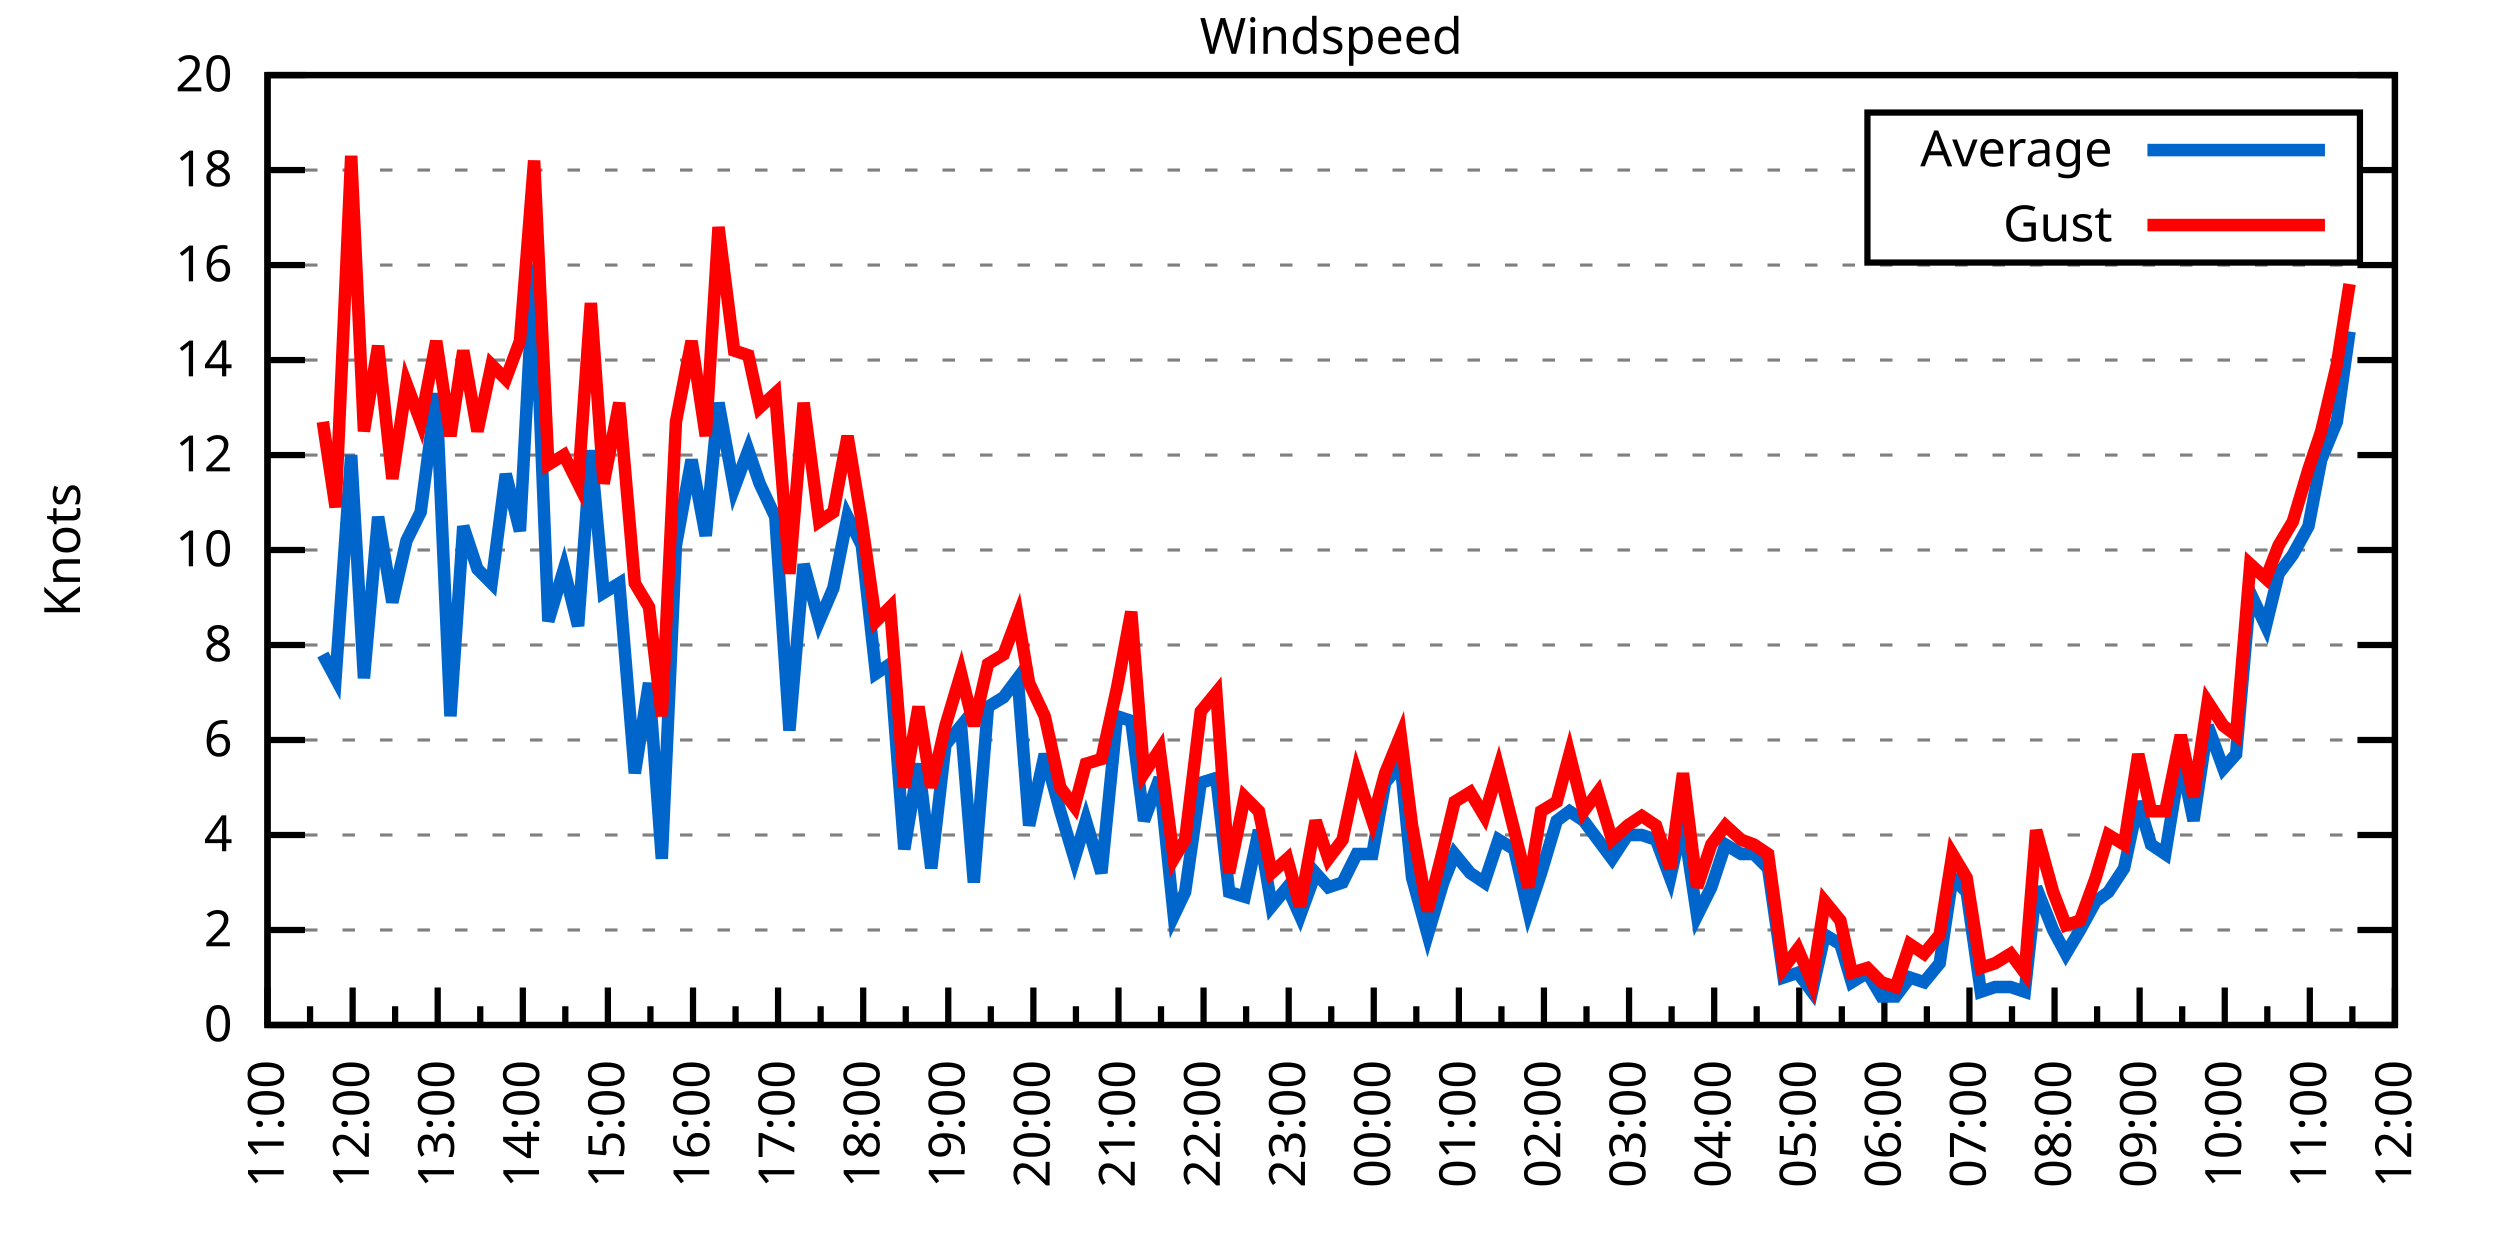
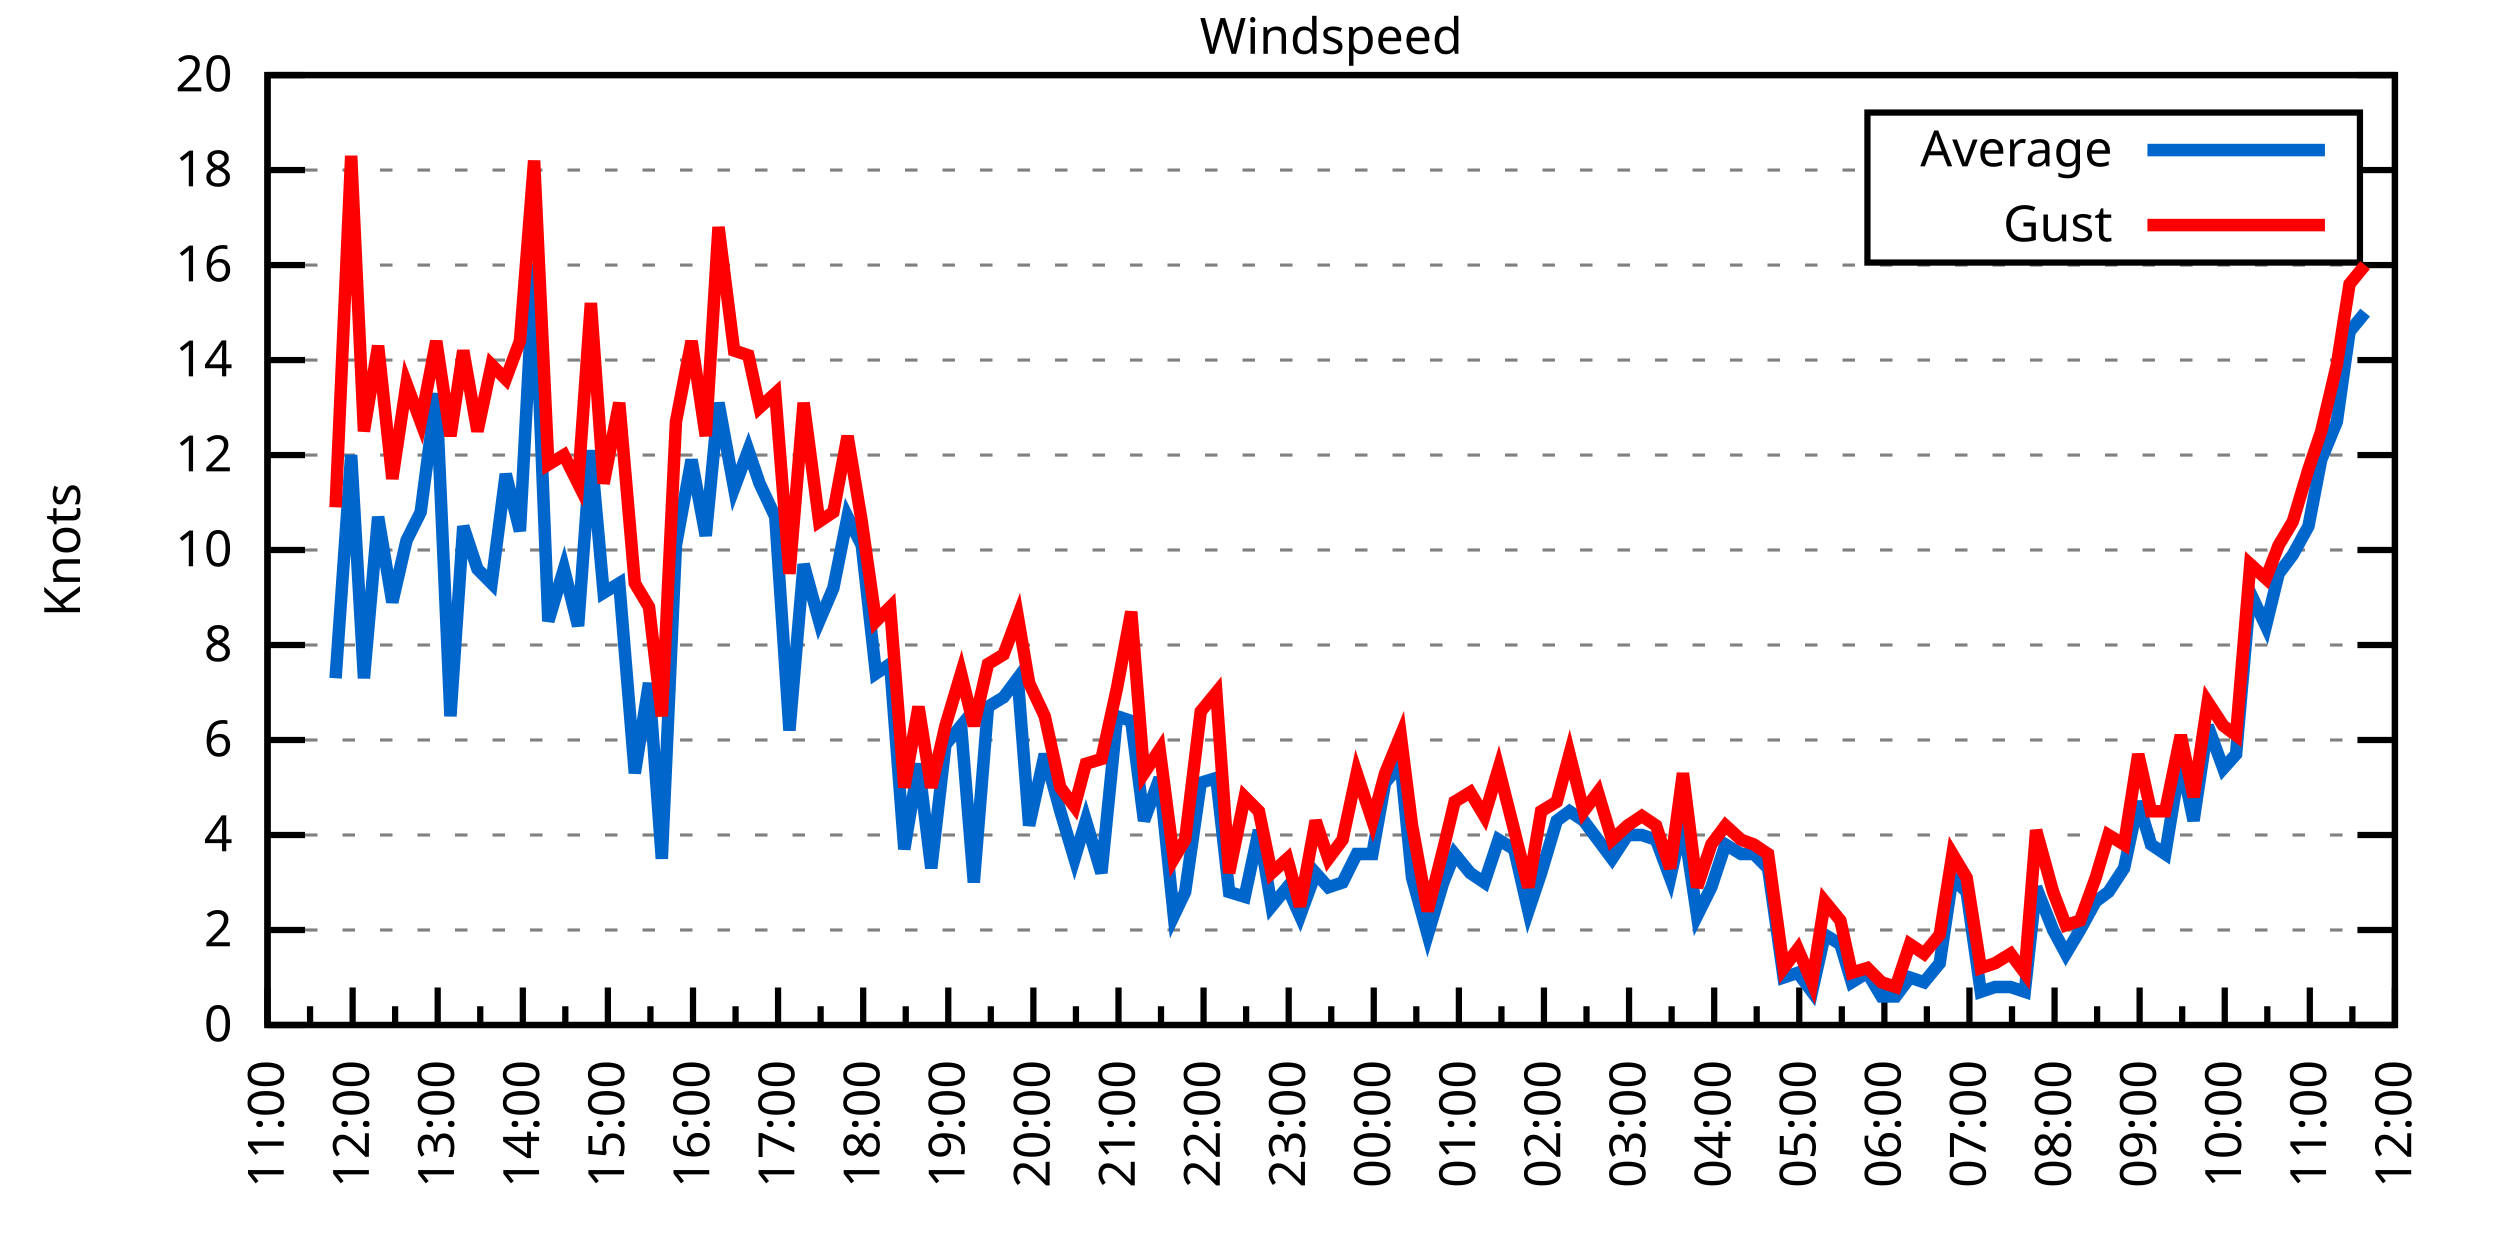
<svg xmlns="http://www.w3.org/2000/svg" xmlns:xlink="http://www.w3.org/1999/xlink" width="400" height="200" viewBox="0 0 400 200">
  <g id="gnuplot_canvas">
    <rect x="0" y="0" width="400" height="200" fill="none" />
    <defs>
      <circle id="gpDot" r="0.5" stroke-width="0.5" stroke="currentColor" />
      <path id="gpPt0" stroke-width="0.333" stroke="currentColor" d="M-1,0 h2 M0,-1 v2" />
      <path id="gpPt1" stroke-width="0.333" stroke="currentColor" d="M-1,-1 L1,1 M1,-1 L-1,1" />
      <path id="gpPt2" stroke-width="0.333" stroke="currentColor" d="M-1,0 L1,0 M0,-1 L0,1 M-1,-1 L1,1 M-1,1 L1,-1" />
      <rect id="gpPt3" stroke-width="0.333" stroke="currentColor" x="-1" y="-1" width="2" height="2" />
      <rect id="gpPt4" stroke-width="0.333" stroke="currentColor" fill="currentColor" x="-1" y="-1" width="2" height="2" />
      <circle id="gpPt5" stroke-width="0.333" stroke="currentColor" cx="0" cy="0" r="1" />
      <use xlink:href="#gpPt5" id="gpPt6" fill="currentColor" stroke="none" />
      <path id="gpPt7" stroke-width="0.333" stroke="currentColor" d="M0,-1.33 L-1.33,0.67 L1.33,0.67 z" />
      <use xlink:href="#gpPt7" id="gpPt8" fill="currentColor" stroke="none" />
      <use xlink:href="#gpPt7" id="gpPt9" stroke="currentColor" transform="rotate(180)" />
      <use xlink:href="#gpPt9" id="gpPt10" fill="currentColor" stroke="none" />
      <use xlink:href="#gpPt3" id="gpPt11" stroke="currentColor" transform="rotate(45)" />
      <use xlink:href="#gpPt11" id="gpPt12" fill="currentColor" stroke="none" />
      <path id="gpPt13" stroke-width="0.333" stroke="currentColor" d="M0,1.330 L1.265,0.411 L0.782,-1.067 L-0.782,-1.076 L-1.265,0.411 z" />
      <use xlink:href="#gpPt13" id="gpPt14" fill="currentColor" stroke="none" />
      <filter id="textbox" filterUnits="objectBoundingBox" x="0" y="0" height="1" width="1">
        <feFlood flood-color="white" flood-opacity="1" result="bgnd" />
        <feComposite in="SourceGraphic" in2="bgnd" operator="atop" />
      </filter>
      <filter id="greybox" filterUnits="objectBoundingBox" x="0" y="0" height="1" width="1">
        <feFlood flood-color="lightgrey" flood-opacity="1" result="grey" />
        <feComposite in="SourceGraphic" in2="grey" operator="atop" />
      </filter>
    </defs>
    <g fill="none" color="white" stroke="currentColor" stroke-width="1.00" stroke-linecap="butt" stroke-linejoin="miter">
</g>
    <g fill="none" color="black" stroke="currentColor" stroke-width="1.00" stroke-linecap="butt" stroke-linejoin="miter">
      <g stroke="none" shape-rendering="crispEdges">
        <polygon fill="rgb(255, 255, 255)" points="42.80,164.00 383.18,164.00 383.18,12.02 42.80,12.02 " />
      </g>
    </g>
    <g fill="none" color="black" stroke="currentColor" stroke-width="1.00" stroke-linecap="butt" stroke-linejoin="miter">
</g>
    <g fill="none" color="black" stroke="black" stroke-width="0.50" stroke-linecap="butt" stroke-linejoin="miter">
</g>
    <g fill="none" color="gray" stroke="currentColor" stroke-width="0.50" stroke-linecap="butt" stroke-linejoin="miter">
      <path stroke="gray" stroke-dasharray="2,4" class="gridline" d="M42.80,164.00 L383.19,164.00  " />
    </g>
    <g fill="none" color="gray" stroke="gray" stroke-width="1.00" stroke-linecap="butt" stroke-linejoin="miter">
</g>
    <g fill="none" color="black" stroke="currentColor" stroke-width="1.00" stroke-linecap="butt" stroke-linejoin="miter">
      <path stroke="black" d="M42.80,164.00 L48.80,164.00 M383.19,164.00 L377.19,164.00  " />
      <g transform="translate(37.20,166.60)" stroke="none" fill="black" font-family="Sans" font-size="8.00" text-anchor="end">
        <text>
          <tspan font-family="Sans"> 0</tspan>
        </text>
      </g>
    </g>
    <g fill="none" color="black" stroke="currentColor" stroke-width="1.00" stroke-linecap="butt" stroke-linejoin="miter">
</g>
    <g fill="none" color="black" stroke="black" stroke-width="0.50" stroke-linecap="butt" stroke-linejoin="miter">
</g>
    <g fill="none" color="gray" stroke="currentColor" stroke-width="0.50" stroke-linecap="butt" stroke-linejoin="miter">
      <path stroke="gray" stroke-dasharray="2,4" class="gridline" d="M42.80,148.80 L383.19,148.80  " />
    </g>
    <g fill="none" color="gray" stroke="gray" stroke-width="1.00" stroke-linecap="butt" stroke-linejoin="miter">
</g>
    <g fill="none" color="black" stroke="currentColor" stroke-width="1.00" stroke-linecap="butt" stroke-linejoin="miter">
      <path stroke="black" d="M42.80,148.80 L48.80,148.80 M383.19,148.80 L377.19,148.80  " />
      <g transform="translate(37.20,151.40)" stroke="none" fill="black" font-family="Sans" font-size="8.00" text-anchor="end">
        <text>
          <tspan font-family="Sans"> 2</tspan>
        </text>
      </g>
    </g>
    <g fill="none" color="black" stroke="currentColor" stroke-width="1.00" stroke-linecap="butt" stroke-linejoin="miter">
</g>
    <g fill="none" color="black" stroke="black" stroke-width="0.50" stroke-linecap="butt" stroke-linejoin="miter">
</g>
    <g fill="none" color="gray" stroke="currentColor" stroke-width="0.50" stroke-linecap="butt" stroke-linejoin="miter">
      <path stroke="gray" stroke-dasharray="2,4" class="gridline" d="M42.80,133.60 L383.19,133.60  " />
    </g>
    <g fill="none" color="gray" stroke="gray" stroke-width="1.00" stroke-linecap="butt" stroke-linejoin="miter">
</g>
    <g fill="none" color="black" stroke="currentColor" stroke-width="1.00" stroke-linecap="butt" stroke-linejoin="miter">
      <path stroke="black" d="M42.80,133.60 L48.80,133.60 M383.19,133.60 L377.19,133.60  " />
      <g transform="translate(37.20,136.20)" stroke="none" fill="black" font-family="Sans" font-size="8.00" text-anchor="end">
        <text>
          <tspan font-family="Sans"> 4</tspan>
        </text>
      </g>
    </g>
    <g fill="none" color="black" stroke="currentColor" stroke-width="1.00" stroke-linecap="butt" stroke-linejoin="miter">
</g>
    <g fill="none" color="black" stroke="black" stroke-width="0.50" stroke-linecap="butt" stroke-linejoin="miter">
</g>
    <g fill="none" color="gray" stroke="currentColor" stroke-width="0.50" stroke-linecap="butt" stroke-linejoin="miter">
      <path stroke="gray" stroke-dasharray="2,4" class="gridline" d="M42.80,118.40 L383.19,118.40  " />
    </g>
    <g fill="none" color="gray" stroke="gray" stroke-width="1.00" stroke-linecap="butt" stroke-linejoin="miter">
</g>
    <g fill="none" color="black" stroke="currentColor" stroke-width="1.00" stroke-linecap="butt" stroke-linejoin="miter">
      <path stroke="black" d="M42.80,118.40 L48.80,118.40 M383.19,118.40 L377.19,118.40  " />
      <g transform="translate(37.20,121.00)" stroke="none" fill="black" font-family="Sans" font-size="8.00" text-anchor="end">
        <text>
          <tspan font-family="Sans"> 6</tspan>
        </text>
      </g>
    </g>
    <g fill="none" color="black" stroke="currentColor" stroke-width="1.00" stroke-linecap="butt" stroke-linejoin="miter">
</g>
    <g fill="none" color="black" stroke="black" stroke-width="0.50" stroke-linecap="butt" stroke-linejoin="miter">
</g>
    <g fill="none" color="gray" stroke="currentColor" stroke-width="0.50" stroke-linecap="butt" stroke-linejoin="miter">
      <path stroke="gray" stroke-dasharray="2,4" class="gridline" d="M42.80,103.20 L383.19,103.20  " />
    </g>
    <g fill="none" color="gray" stroke="gray" stroke-width="1.00" stroke-linecap="butt" stroke-linejoin="miter">
</g>
    <g fill="none" color="black" stroke="currentColor" stroke-width="1.00" stroke-linecap="butt" stroke-linejoin="miter">
      <path stroke="black" d="M42.80,103.20 L48.80,103.20 M383.19,103.20 L377.19,103.20  " />
      <g transform="translate(37.20,105.80)" stroke="none" fill="black" font-family="Sans" font-size="8.00" text-anchor="end">
        <text>
          <tspan font-family="Sans"> 8</tspan>
        </text>
      </g>
    </g>
    <g fill="none" color="black" stroke="currentColor" stroke-width="1.00" stroke-linecap="butt" stroke-linejoin="miter">
</g>
    <g fill="none" color="black" stroke="black" stroke-width="0.50" stroke-linecap="butt" stroke-linejoin="miter">
</g>
    <g fill="none" color="gray" stroke="currentColor" stroke-width="0.50" stroke-linecap="butt" stroke-linejoin="miter">
      <path stroke="gray" stroke-dasharray="2,4" class="gridline" d="M42.80,88.00 L383.19,88.00  " />
    </g>
    <g fill="none" color="gray" stroke="gray" stroke-width="1.00" stroke-linecap="butt" stroke-linejoin="miter">
</g>
    <g fill="none" color="black" stroke="currentColor" stroke-width="1.00" stroke-linecap="butt" stroke-linejoin="miter">
      <path stroke="black" d="M42.80,88.00 L48.80,88.00 M383.19,88.00 L377.19,88.00  " />
      <g transform="translate(37.20,90.60)" stroke="none" fill="black" font-family="Sans" font-size="8.00" text-anchor="end">
        <text>
          <tspan font-family="Sans"> 10</tspan>
        </text>
      </g>
    </g>
    <g fill="none" color="black" stroke="currentColor" stroke-width="1.00" stroke-linecap="butt" stroke-linejoin="miter">
</g>
    <g fill="none" color="black" stroke="black" stroke-width="0.50" stroke-linecap="butt" stroke-linejoin="miter">
</g>
    <g fill="none" color="gray" stroke="currentColor" stroke-width="0.50" stroke-linecap="butt" stroke-linejoin="miter">
      <path stroke="gray" stroke-dasharray="2,4" class="gridline" d="M42.80,72.81 L383.19,72.81  " />
    </g>
    <g fill="none" color="gray" stroke="gray" stroke-width="1.00" stroke-linecap="butt" stroke-linejoin="miter">
</g>
    <g fill="none" color="black" stroke="currentColor" stroke-width="1.00" stroke-linecap="butt" stroke-linejoin="miter">
      <path stroke="black" d="M42.80,72.81 L48.80,72.81 M383.19,72.81 L377.19,72.81  " />
      <g transform="translate(37.20,75.41)" stroke="none" fill="black" font-family="Sans" font-size="8.00" text-anchor="end">
        <text>
          <tspan font-family="Sans"> 12</tspan>
        </text>
      </g>
    </g>
    <g fill="none" color="black" stroke="currentColor" stroke-width="1.00" stroke-linecap="butt" stroke-linejoin="miter">
</g>
    <g fill="none" color="black" stroke="black" stroke-width="0.50" stroke-linecap="butt" stroke-linejoin="miter">
</g>
    <g fill="none" color="gray" stroke="currentColor" stroke-width="0.50" stroke-linecap="butt" stroke-linejoin="miter">
      <path stroke="gray" stroke-dasharray="2,4" class="gridline" d="M42.80,57.61 L383.19,57.61  " />
    </g>
    <g fill="none" color="gray" stroke="gray" stroke-width="1.00" stroke-linecap="butt" stroke-linejoin="miter">
</g>
    <g fill="none" color="black" stroke="currentColor" stroke-width="1.00" stroke-linecap="butt" stroke-linejoin="miter">
      <path stroke="black" d="M42.80,57.61 L48.80,57.61 M383.19,57.61 L377.19,57.61  " />
      <g transform="translate(37.20,60.21)" stroke="none" fill="black" font-family="Sans" font-size="8.00" text-anchor="end">
        <text>
          <tspan font-family="Sans"> 14</tspan>
        </text>
      </g>
    </g>
    <g fill="none" color="black" stroke="currentColor" stroke-width="1.00" stroke-linecap="butt" stroke-linejoin="miter">
</g>
    <g fill="none" color="black" stroke="black" stroke-width="0.50" stroke-linecap="butt" stroke-linejoin="miter">
</g>
    <g fill="none" color="gray" stroke="currentColor" stroke-width="0.50" stroke-linecap="butt" stroke-linejoin="miter">
      <path stroke="gray" stroke-dasharray="2,4" class="gridline" d="M42.80,42.41 L383.19,42.41  " />
    </g>
    <g fill="none" color="gray" stroke="gray" stroke-width="1.00" stroke-linecap="butt" stroke-linejoin="miter">
</g>
    <g fill="none" color="black" stroke="currentColor" stroke-width="1.00" stroke-linecap="butt" stroke-linejoin="miter">
      <path stroke="black" d="M42.80,42.41 L48.80,42.41 M383.19,42.41 L377.19,42.41  " />
      <g transform="translate(37.20,45.01)" stroke="none" fill="black" font-family="Sans" font-size="8.00" text-anchor="end">
        <text>
          <tspan font-family="Sans"> 16</tspan>
        </text>
      </g>
    </g>
    <g fill="none" color="black" stroke="currentColor" stroke-width="1.00" stroke-linecap="butt" stroke-linejoin="miter">
</g>
    <g fill="none" color="black" stroke="black" stroke-width="0.50" stroke-linecap="butt" stroke-linejoin="miter">
</g>
    <g fill="none" color="gray" stroke="currentColor" stroke-width="0.50" stroke-linecap="butt" stroke-linejoin="miter">
      <path stroke="gray" stroke-dasharray="2,4" class="gridline" d="M42.80,27.21 L298.79,27.21 M377.59,27.21 L383.19,27.21  " />
    </g>
    <g fill="none" color="gray" stroke="gray" stroke-width="1.00" stroke-linecap="butt" stroke-linejoin="miter">
</g>
    <g fill="none" color="black" stroke="currentColor" stroke-width="1.00" stroke-linecap="butt" stroke-linejoin="miter">
      <path stroke="black" d="M42.80,27.21 L48.80,27.21 M383.19,27.21 L377.19,27.21  " />
      <g transform="translate(37.20,29.81)" stroke="none" fill="black" font-family="Sans" font-size="8.00" text-anchor="end">
        <text>
          <tspan font-family="Sans"> 18</tspan>
        </text>
      </g>
    </g>
    <g fill="none" color="black" stroke="currentColor" stroke-width="1.00" stroke-linecap="butt" stroke-linejoin="miter">
</g>
    <g fill="none" color="black" stroke="black" stroke-width="0.50" stroke-linecap="butt" stroke-linejoin="miter">
</g>
    <g fill="none" color="gray" stroke="currentColor" stroke-width="0.50" stroke-linecap="butt" stroke-linejoin="miter">
      <path stroke="gray" stroke-dasharray="2,4" class="gridline" d="M42.80,12.01 L383.19,12.01  " />
    </g>
    <g fill="none" color="gray" stroke="gray" stroke-width="1.00" stroke-linecap="butt" stroke-linejoin="miter">
</g>
    <g fill="none" color="black" stroke="currentColor" stroke-width="1.00" stroke-linecap="butt" stroke-linejoin="miter">
      <path stroke="black" d="M42.80,12.01 L48.80,12.01 M383.19,12.01 L377.19,12.01  " />
      <g transform="translate(37.20,14.61)" stroke="none" fill="black" font-family="Sans" font-size="8.00" text-anchor="end">
        <text>
          <tspan font-family="Sans"> 20</tspan>
        </text>
      </g>
    </g>
    <g fill="none" color="black" stroke="currentColor" stroke-width="1.00" stroke-linecap="butt" stroke-linejoin="miter">
      <path stroke="black" d="M42.80,164.00 L42.80,158.00  " />
      <g transform="translate(45.40,169.60) rotate(270)" stroke="none" fill="black" font-family="Sans" font-size="8.00" text-anchor="end">
        <text>
          <tspan font-family="Sans">11:00</tspan>
        </text>
      </g>
    </g>
    <g fill="none" color="black" stroke="currentColor" stroke-width="1.00" stroke-linecap="butt" stroke-linejoin="miter">
      <path stroke="black" d="M49.61,164.00 L49.61,161.00 M56.42,164.00 L56.42,158.00  " />
      <g transform="translate(59.02,169.60) rotate(270)" stroke="none" fill="black" font-family="Sans" font-size="8.00" text-anchor="end">
        <text>
          <tspan font-family="Sans">12:00</tspan>
        </text>
      </g>
    </g>
    <g fill="none" color="black" stroke="currentColor" stroke-width="1.00" stroke-linecap="butt" stroke-linejoin="miter">
      <path stroke="black" d="M63.22,164.00 L63.22,161.00 M70.03,164.00 L70.03,158.00  " />
      <g transform="translate(72.63,169.60) rotate(270)" stroke="none" fill="black" font-family="Sans" font-size="8.00" text-anchor="end">
        <text>
          <tspan font-family="Sans">13:00</tspan>
        </text>
      </g>
    </g>
    <g fill="none" color="black" stroke="currentColor" stroke-width="1.00" stroke-linecap="butt" stroke-linejoin="miter">
      <path stroke="black" d="M76.84,164.00 L76.84,161.00 M83.65,164.00 L83.65,158.00  " />
      <g transform="translate(86.25,169.60) rotate(270)" stroke="none" fill="black" font-family="Sans" font-size="8.00" text-anchor="end">
        <text>
          <tspan font-family="Sans">14:00</tspan>
        </text>
      </g>
    </g>
    <g fill="none" color="black" stroke="currentColor" stroke-width="1.00" stroke-linecap="butt" stroke-linejoin="miter">
      <path stroke="black" d="M90.45,164.00 L90.45,161.00 M97.26,164.00 L97.26,158.00  " />
      <g transform="translate(99.86,169.60) rotate(270)" stroke="none" fill="black" font-family="Sans" font-size="8.00" text-anchor="end">
        <text>
          <tspan font-family="Sans">15:00</tspan>
        </text>
      </g>
    </g>
    <g fill="none" color="black" stroke="currentColor" stroke-width="1.00" stroke-linecap="butt" stroke-linejoin="miter">
      <path stroke="black" d="M104.07,164.00 L104.07,161.00 M110.88,164.00 L110.88,158.00  " />
      <g transform="translate(113.48,169.60) rotate(270)" stroke="none" fill="black" font-family="Sans" font-size="8.00" text-anchor="end">
        <text>
          <tspan font-family="Sans">16:00</tspan>
        </text>
      </g>
    </g>
    <g fill="none" color="black" stroke="currentColor" stroke-width="1.00" stroke-linecap="butt" stroke-linejoin="miter">
      <path stroke="black" d="M117.69,164.00 L117.69,161.00 M124.49,164.00 L124.49,158.00  " />
      <g transform="translate(127.09,169.60) rotate(270)" stroke="none" fill="black" font-family="Sans" font-size="8.00" text-anchor="end">
        <text>
          <tspan font-family="Sans">17:00</tspan>
        </text>
      </g>
    </g>
    <g fill="none" color="black" stroke="currentColor" stroke-width="1.00" stroke-linecap="butt" stroke-linejoin="miter">
      <path stroke="black" d="M131.30,164.00 L131.30,161.00 M138.11,164.00 L138.11,158.00  " />
      <g transform="translate(140.71,169.60) rotate(270)" stroke="none" fill="black" font-family="Sans" font-size="8.00" text-anchor="end">
        <text>
          <tspan font-family="Sans">18:00</tspan>
        </text>
      </g>
    </g>
    <g fill="none" color="black" stroke="currentColor" stroke-width="1.00" stroke-linecap="butt" stroke-linejoin="miter">
      <path stroke="black" d="M144.92,164.00 L144.92,161.00 M151.72,164.00 L151.72,158.00  " />
      <g transform="translate(154.32,169.60) rotate(270)" stroke="none" fill="black" font-family="Sans" font-size="8.00" text-anchor="end">
        <text>
          <tspan font-family="Sans">19:00</tspan>
        </text>
      </g>
    </g>
    <g fill="none" color="black" stroke="currentColor" stroke-width="1.00" stroke-linecap="butt" stroke-linejoin="miter">
      <path stroke="black" d="M158.53,164.00 L158.53,161.00 M165.34,164.00 L165.34,158.00  " />
      <g transform="translate(167.94,169.60) rotate(270)" stroke="none" fill="black" font-family="Sans" font-size="8.00" text-anchor="end">
        <text>
          <tspan font-family="Sans">20:00</tspan>
        </text>
      </g>
    </g>
    <g fill="none" color="black" stroke="currentColor" stroke-width="1.00" stroke-linecap="butt" stroke-linejoin="miter">
      <path stroke="black" d="M172.15,164.00 L172.15,161.00 M178.96,164.00 L178.96,158.00  " />
      <g transform="translate(181.56,169.60) rotate(270)" stroke="none" fill="black" font-family="Sans" font-size="8.00" text-anchor="end">
        <text>
          <tspan font-family="Sans">21:00</tspan>
        </text>
      </g>
    </g>
    <g fill="none" color="black" stroke="currentColor" stroke-width="1.00" stroke-linecap="butt" stroke-linejoin="miter">
      <path stroke="black" d="M185.76,164.00 L185.76,161.00 M192.57,164.00 L192.57,158.00  " />
      <g transform="translate(195.17,169.60) rotate(270)" stroke="none" fill="black" font-family="Sans" font-size="8.00" text-anchor="end">
        <text>
          <tspan font-family="Sans">22:00</tspan>
        </text>
      </g>
    </g>
    <g fill="none" color="black" stroke="currentColor" stroke-width="1.00" stroke-linecap="butt" stroke-linejoin="miter">
      <path stroke="black" d="M199.38,164.00 L199.38,161.00 M206.19,164.00 L206.19,158.00  " />
      <g transform="translate(208.79,169.60) rotate(270)" stroke="none" fill="black" font-family="Sans" font-size="8.00" text-anchor="end">
        <text>
          <tspan font-family="Sans">23:00</tspan>
        </text>
      </g>
    </g>
    <g fill="none" color="black" stroke="currentColor" stroke-width="1.00" stroke-linecap="butt" stroke-linejoin="miter">
      <path stroke="black" d="M213.00,164.00 L213.00,161.00 M219.80,164.00 L219.80,158.00  " />
      <g transform="translate(222.40,169.60) rotate(270)" stroke="none" fill="black" font-family="Sans" font-size="8.00" text-anchor="end">
        <text>
          <tspan font-family="Sans">00:00</tspan>
        </text>
      </g>
    </g>
    <g fill="none" color="black" stroke="currentColor" stroke-width="1.00" stroke-linecap="butt" stroke-linejoin="miter">
      <path stroke="black" d="M226.61,164.00 L226.61,161.00 M233.42,164.00 L233.42,158.00  " />
      <g transform="translate(236.02,169.60) rotate(270)" stroke="none" fill="black" font-family="Sans" font-size="8.00" text-anchor="end">
        <text>
          <tspan font-family="Sans">01:00</tspan>
        </text>
      </g>
    </g>
    <g fill="none" color="black" stroke="currentColor" stroke-width="1.00" stroke-linecap="butt" stroke-linejoin="miter">
      <path stroke="black" d="M240.23,164.00 L240.23,161.00 M247.03,164.00 L247.03,158.00  " />
      <g transform="translate(249.63,169.60) rotate(270)" stroke="none" fill="black" font-family="Sans" font-size="8.00" text-anchor="end">
        <text>
          <tspan font-family="Sans">02:00</tspan>
        </text>
      </g>
    </g>
    <g fill="none" color="black" stroke="currentColor" stroke-width="1.00" stroke-linecap="butt" stroke-linejoin="miter">
      <path stroke="black" d="M253.84,164.00 L253.84,161.00 M260.65,164.00 L260.65,158.00  " />
      <g transform="translate(263.25,169.60) rotate(270)" stroke="none" fill="black" font-family="Sans" font-size="8.00" text-anchor="end">
        <text>
          <tspan font-family="Sans">03:00</tspan>
        </text>
      </g>
    </g>
    <g fill="none" color="black" stroke="currentColor" stroke-width="1.00" stroke-linecap="butt" stroke-linejoin="miter">
      <path stroke="black" d="M267.46,164.00 L267.46,161.00 M274.27,164.00 L274.27,158.00  " />
      <g transform="translate(276.87,169.60) rotate(270)" stroke="none" fill="black" font-family="Sans" font-size="8.00" text-anchor="end">
        <text>
          <tspan font-family="Sans">04:00</tspan>
        </text>
      </g>
    </g>
    <g fill="none" color="black" stroke="currentColor" stroke-width="1.00" stroke-linecap="butt" stroke-linejoin="miter">
      <path stroke="black" d="M281.07,164.00 L281.07,161.00 M287.88,164.00 L287.88,158.00  " />
      <g transform="translate(290.48,169.60) rotate(270)" stroke="none" fill="black" font-family="Sans" font-size="8.00" text-anchor="end">
        <text>
          <tspan font-family="Sans">05:00</tspan>
        </text>
      </g>
    </g>
    <g fill="none" color="black" stroke="currentColor" stroke-width="1.00" stroke-linecap="butt" stroke-linejoin="miter">
      <path stroke="black" d="M294.69,164.00 L294.69,161.00 M301.50,164.00 L301.50,158.00  " />
      <g transform="translate(304.10,169.60) rotate(270)" stroke="none" fill="black" font-family="Sans" font-size="8.00" text-anchor="end">
        <text>
          <tspan font-family="Sans">06:00</tspan>
        </text>
      </g>
    </g>
    <g fill="none" color="black" stroke="currentColor" stroke-width="1.00" stroke-linecap="butt" stroke-linejoin="miter">
      <path stroke="black" d="M308.30,164.00 L308.30,161.00 M315.11,164.00 L315.11,158.00  " />
      <g transform="translate(317.71,169.60) rotate(270)" stroke="none" fill="black" font-family="Sans" font-size="8.00" text-anchor="end">
        <text>
          <tspan font-family="Sans">07:00</tspan>
        </text>
      </g>
    </g>
    <g fill="none" color="black" stroke="currentColor" stroke-width="1.00" stroke-linecap="butt" stroke-linejoin="miter">
      <path stroke="black" d="M321.92,164.00 L321.92,161.00 M328.73,164.00 L328.73,158.00  " />
      <g transform="translate(331.33,169.60) rotate(270)" stroke="none" fill="black" font-family="Sans" font-size="8.00" text-anchor="end">
        <text>
          <tspan font-family="Sans">08:00</tspan>
        </text>
      </g>
    </g>
    <g fill="none" color="black" stroke="currentColor" stroke-width="1.00" stroke-linecap="butt" stroke-linejoin="miter">
      <path stroke="black" d="M335.54,164.00 L335.54,161.00 M342.34,164.00 L342.34,158.00  " />
      <g transform="translate(344.94,169.60) rotate(270)" stroke="none" fill="black" font-family="Sans" font-size="8.00" text-anchor="end">
        <text>
          <tspan font-family="Sans">09:00</tspan>
        </text>
      </g>
    </g>
    <g fill="none" color="black" stroke="currentColor" stroke-width="1.00" stroke-linecap="butt" stroke-linejoin="miter">
      <path stroke="black" d="M349.15,164.00 L349.15,161.00 M355.96,164.00 L355.96,158.00  " />
      <g transform="translate(358.56,169.60) rotate(270)" stroke="none" fill="black" font-family="Sans" font-size="8.00" text-anchor="end">
        <text>
          <tspan font-family="Sans">10:00</tspan>
        </text>
      </g>
    </g>
    <g fill="none" color="black" stroke="currentColor" stroke-width="1.00" stroke-linecap="butt" stroke-linejoin="miter">
      <path stroke="black" d="M362.77,164.00 L362.77,161.00 M369.57,164.00 L369.57,158.00  " />
      <g transform="translate(372.17,169.60) rotate(270)" stroke="none" fill="black" font-family="Sans" font-size="8.00" text-anchor="end">
        <text>
          <tspan font-family="Sans">11:00</tspan>
        </text>
      </g>
    </g>
    <g fill="none" color="black" stroke="currentColor" stroke-width="1.00" stroke-linecap="butt" stroke-linejoin="miter">
      <path stroke="black" d="M376.38,164.00 L376.38,161.00 M383.19,164.00 L383.19,158.00  " />
      <g transform="translate(385.79,169.60) rotate(270)" stroke="none" fill="black" font-family="Sans" font-size="8.00" text-anchor="end">
        <text>
          <tspan font-family="Sans">12:00</tspan>
        </text>
      </g>
    </g>
    <g fill="none" color="black" stroke="currentColor" stroke-width="1.00" stroke-linecap="butt" stroke-linejoin="miter">
</g>
    <g fill="none" color="black" stroke="currentColor" stroke-width="1.00" stroke-linecap="butt" stroke-linejoin="miter">
      <path stroke="black" d="M42.80,12.01 L42.80,164.00 L383.19,164.00 L383.19,12.01 L42.80,12.01 Z  " />
    </g>
    <g fill="none" color="black" stroke="currentColor" stroke-width="1.00" stroke-linecap="butt" stroke-linejoin="miter">
      <g transform="translate(12.80,88.01) rotate(270)" stroke="none" fill="black" font-family="Sans" font-size="8.00" text-anchor="middle">
        <text>
          <tspan font-family="Sans">Knots</tspan>
        </text>
      </g>
    </g>
    <g fill="none" color="black" stroke="currentColor" stroke-width="1.00" stroke-linecap="butt" stroke-linejoin="miter">
</g>
    <g fill="none" color="black" stroke="currentColor" stroke-width="1.00" stroke-linecap="butt" stroke-linejoin="miter">
      <path stroke="black" d="M298.79,42.01 L298.79,18.01 L377.59,18.01 L377.59,42.01 L298.79,42.01 Z  " />
    </g>
    <g id="Windspeed_plot_1">
      <g fill="none" color="white" stroke="black" stroke-width="2.00" stroke-linecap="butt" stroke-linejoin="miter">
</g>
      <g fill="none" color="black" stroke="currentColor" stroke-width="2.00" stroke-linecap="butt" stroke-linejoin="miter">
        <g transform="translate(337.99,26.61)" stroke="none" fill="black" font-family="Sans" font-size="8.00" text-anchor="end">
          <text>
            <tspan font-family="Sans">Average</tspan>
          </text>
        </g>
      </g>
      <g fill="none" color="black" stroke="currentColor" stroke-width="2.00" stroke-linecap="butt" stroke-linejoin="miter">
-         <path stroke="rgb(  0, 102, 204)" d="M343.59,24.01 L371.99,24.01 M51.65,104.72 L53.69,108.52 L56.19,72.81 L58.23,108.52 L60.50,82.69 L62.77,96.36   L65.04,86.49 L67.31,81.93 L69.80,62.93 L72.07,114.60 L74.12,84.21 L76.39,91.04 L78.65,93.32 L80.92,75.85   L83.19,84.97 L85.46,42.41 L87.73,99.40 L90.23,91.04 L92.50,100.16 L94.54,72.05 L96.58,94.84 L99.08,93.32   L101.57,123.72 L103.84,109.28 L105.89,137.40 L108.15,87.25 L110.65,73.57 L112.92,85.73 L114.96,64.45 L117.46,78.13   L119.73,72.05 L121.54,77.37 L124.04,82.69 L126.31,116.88 L128.58,90.28 L131.07,99.40 L133.34,94.08 L135.61,82.69   L137.88,87.25 L140.15,107.76 L142.42,106.24 L144.69,135.88 L146.96,122.20 L149.00,138.92 L151.27,119.16 L153.77,116.12   L155.81,141.20 L158.08,113.08 L160.57,111.56 L162.84,108.52 L164.66,132.08 L167.16,120.68 L169.65,129.80 L171.92,137.40   L173.74,131.32 L176.23,139.68 L178.73,114.60 L181.00,115.36 L183.04,131.32 L185.54,124.48 L187.81,146.52 L189.62,142.72   L192.12,125.24 L194.61,124.48 L196.66,142.72 L199.15,143.48 L201.42,132.84 L203.46,145.00 L205.96,141.96 L208.00,146.52   L210.50,139.68 L212.54,141.96 L214.81,141.20 L217.08,136.64 L219.58,136.64 L221.62,125.24 L224.11,122.20 L225.93,140.44   L228.43,149.56 L230.92,141.20 L232.74,136.64 L235.23,139.68 L237.50,141.20 L239.77,134.36 L242.27,135.88 L244.54,145.76   L246.58,139.68 L249.08,131.32 L251.12,129.80 L253.39,131.32 L255.66,134.36 L257.93,137.40 L260.42,133.60 L262.69,133.60   L264.96,134.36 L267.23,140.44 L269.27,131.32 L271.54,146.52 L273.81,141.96 L276.08,135.12 L278.58,136.64 L280.62,136.64   L282.89,138.92 L285.38,156.40 L287.65,155.64 L289.92,158.68 L291.97,149.56 L294.46,151.08 L296.28,157.16 L298.77,155.64   L301.04,159.44 L303.31,159.44 L305.58,156.40 L307.85,157.16 L310.35,154.12 L312.39,140.44 L314.66,142.72 L316.93,158.68   L319.20,157.92 L321.69,157.92 L323.96,158.68 L325.78,141.96 L328.50,148.80 L330.54,152.60 L332.81,148.80 L335.31,144.24   L337.35,142.72 L339.85,138.92 L342.12,128.28 L344.16,135.12 L346.43,136.64 L348.92,121.44 L350.97,131.32 L353.24,116.12   L355.73,122.96 L357.77,120.68 L360.04,94.84 L362.54,100.16 L364.58,91.80 L366.85,88.76 L369.35,84.21 L371.39,73.57   L373.89,67.49 L375.93,53.05  " />
+         <path stroke="rgb(  0, 102, 204)" d="M343.59,24.01 L371.99,24.01 M53.69,108.52 L56.19,72.81 L58.23,108.52 L60.50,82.69 L62.77,96.36 L65.04,86.49   L67.31,81.93 L69.80,62.93 L72.07,114.60 L74.12,84.21 L76.39,91.04 L78.65,93.32 L80.92,75.85 L83.19,84.97   L85.46,42.41 L87.73,99.40 L90.23,91.04 L92.50,100.16 L94.54,72.05 L96.58,94.84 L99.08,93.32 L101.57,123.72   L103.84,109.28 L105.89,137.40 L108.15,87.25 L110.65,73.57 L112.92,85.73 L114.96,64.45 L117.46,78.13 L119.73,72.05   L121.54,77.37 L124.04,82.69 L126.31,116.88 L128.58,90.28 L131.07,99.40 L133.34,94.08 L135.61,82.69 L137.88,87.25   L140.15,107.76 L142.42,106.24 L144.69,135.88 L146.96,122.20 L149.00,138.92 L151.27,119.16 L153.77,116.12 L155.81,141.20   L158.08,113.08 L160.57,111.56 L162.84,108.52 L164.66,132.08 L167.16,120.68 L169.65,129.80 L171.92,137.40 L173.74,131.32   L176.23,139.68 L178.73,114.60 L181.00,115.36 L183.04,131.32 L185.54,124.48 L187.81,146.52 L189.62,142.72 L192.12,125.24   L194.61,124.48 L196.66,142.72 L199.15,143.48 L201.42,132.84 L203.46,145.00 L205.96,141.96 L208.00,146.52 L210.50,139.68   L212.54,141.96 L214.81,141.20 L217.08,136.64 L219.58,136.64 L221.62,125.24 L224.11,122.20 L225.93,140.44 L228.43,149.56   L230.92,141.20 L232.74,136.64 L235.23,139.68 L237.50,141.20 L239.77,134.36 L242.27,135.88 L244.54,145.76 L246.58,139.68   L249.08,131.32 L251.12,129.80 L253.39,131.32 L255.66,134.36 L257.93,137.40 L260.42,133.60 L262.69,133.60 L264.96,134.36   L267.23,140.44 L269.27,131.32 L271.54,146.52 L273.81,141.96 L276.08,135.12 L278.58,136.64 L280.62,136.64 L282.89,138.92   L285.38,156.40 L287.65,155.64 L289.92,158.68 L291.97,149.56 L294.46,151.08 L296.28,157.16 L298.77,155.64 L301.04,159.44   L303.31,159.44 L305.58,156.40 L307.85,157.16 L310.35,154.12 L312.39,140.44 L314.66,142.72 L316.93,158.68 L319.20,157.92   L321.69,157.92 L323.96,158.68 L325.78,141.96 L328.50,148.80 L330.54,152.60 L332.81,148.80 L335.31,144.24 L337.35,142.72   L339.85,138.92 L342.12,128.28 L344.16,135.12 L346.43,136.64 L348.92,121.44 L350.97,131.32 L353.24,116.12 L355.73,122.96   L357.77,120.68 L360.04,94.84 L362.54,100.16 L364.58,91.80 L366.85,88.76 L369.35,84.21 L371.39,73.57 L373.89,67.49   L375.93,53.05 L378.42,50.01  " />
      </g>
    </g>
    <g id="Windspeed_plot_2">
      <g fill="none" color="black" stroke="currentColor" stroke-width="2.00" stroke-linecap="butt" stroke-linejoin="miter">
        <g transform="translate(337.99,38.61)" stroke="none" fill="black" font-family="Sans" font-size="8.00" text-anchor="end">
          <text>
            <tspan font-family="Sans">Gust</tspan>
          </text>
        </g>
      </g>
      <g fill="none" color="black" stroke="currentColor" stroke-width="2.00" stroke-linecap="butt" stroke-linejoin="miter">
-         <path stroke="rgb(255,   0,   0)" d="M343.59,36.01 L371.99,36.01 M51.65,67.49 L53.69,81.17 L56.19,24.93 L58.23,69.01 L60.50,55.33 L62.77,76.61   L65.04,61.41 L67.31,67.49 L69.80,54.57 L72.07,69.77 L74.12,56.09 L76.39,69.01 L78.65,58.37 L80.92,60.65   L83.19,54.57 L85.46,25.69 L87.73,74.33 L90.23,72.81 L92.50,77.37 L94.54,48.49 L96.58,77.37 L99.08,64.45   L101.57,93.32 L103.84,97.12 L105.89,114.60 L108.15,67.49 L110.65,54.57 L112.92,69.77 L114.96,36.33 L117.46,56.09   L119.73,56.85 L121.54,65.21 L124.04,62.93 L126.31,91.80 L128.58,64.45 L131.07,83.45 L133.34,81.93 L135.61,69.77   L137.88,83.45 L140.15,99.40 L142.42,97.12 L144.69,126.00 L146.96,113.08 L149.00,126.00 L151.27,116.12 L153.77,107.76   L155.81,116.12 L158.08,106.24 L160.57,104.72 L162.84,98.64 L164.66,109.28 L167.16,114.60 L169.65,126.00 L171.92,129.04   L173.74,122.20 L176.23,121.44 L178.73,110.04 L181.00,97.88 L183.04,123.72 L185.54,119.92 L187.81,137.40 L189.62,134.36   L192.12,113.84 L194.61,110.80 L196.66,139.68 L199.15,127.52 L201.42,129.80 L203.46,139.68 L205.96,137.40 L208.00,145.00   L210.50,131.32 L212.54,137.40 L214.81,134.36 L217.08,123.72 L219.58,131.32 L221.62,123.72 L224.11,117.64 L225.93,132.08   L228.43,145.76 L230.92,135.88 L232.74,128.28 L235.23,126.76 L237.50,130.56 L239.77,122.96 L242.27,132.84 L244.54,141.96   L246.58,129.80 L249.08,128.28 L251.12,120.68 L253.39,129.80 L255.66,126.76 L257.93,134.36 L260.42,132.08 L262.69,130.56   L264.96,132.08 L267.23,138.92 L269.27,123.72 L271.54,141.96 L273.81,135.12 L276.08,132.08 L278.58,134.36 L280.62,135.12   L282.89,136.64 L285.38,154.88 L287.65,151.84 L289.92,157.16 L291.97,144.24 L294.46,147.28 L296.28,155.64 L298.77,154.88   L301.04,157.16 L303.31,157.92 L305.58,151.08 L307.85,152.60 L310.35,149.56 L312.39,136.64 L314.66,140.44 L316.93,154.88   L319.20,154.12 L321.69,152.60 L323.96,155.64 L325.78,132.84 L328.50,142.72 L330.54,148.04 L332.81,147.28 L335.31,140.44   L337.35,133.60 L339.85,135.12 L342.12,120.68 L344.16,129.80 L346.43,129.80 L348.92,117.64 L350.97,127.52 L353.24,112.32   L355.73,116.12 L357.77,117.64 L360.04,90.28 L362.54,92.56 L364.58,87.25 L366.85,83.45 L369.35,75.09 L371.39,69.01   L373.89,58.37 L375.93,45.45  " />
+         <path stroke="rgb(255,   0,   0)" d="M343.59,36.01 L371.99,36.01 M53.69,81.17 L56.19,24.93 L58.23,69.01 L60.50,55.33 L62.77,76.61 L65.04,61.41   L67.31,67.49 L69.80,54.57 L72.07,69.77 L74.12,56.09 L76.39,69.01 L78.65,58.37 L80.92,60.65 L83.19,54.57   L85.46,25.69 L87.73,74.33 L90.23,72.81 L92.50,77.37 L94.54,48.49 L96.58,77.37 L99.08,64.45 L101.57,93.32   L103.84,97.12 L105.89,114.60 L108.15,67.49 L110.65,54.57 L112.92,69.77 L114.96,36.33 L117.46,56.09 L119.73,56.85   L121.54,65.21 L124.04,62.93 L126.31,91.80 L128.58,64.45 L131.07,83.45 L133.34,81.93 L135.61,69.77 L137.88,83.45   L140.15,99.40 L142.42,97.12 L144.69,126.00 L146.96,113.08 L149.00,126.00 L151.27,116.12 L153.77,107.76 L155.81,116.12   L158.08,106.24 L160.57,104.72 L162.84,98.64 L164.66,109.28 L167.16,114.60 L169.65,126.00 L171.92,129.04 L173.74,122.20   L176.23,121.44 L178.73,110.04 L181.00,97.88 L183.04,123.72 L185.54,119.92 L187.81,137.40 L189.62,134.36 L192.12,113.84   L194.61,110.80 L196.66,139.68 L199.15,127.52 L201.42,129.80 L203.46,139.68 L205.96,137.40 L208.00,145.00 L210.50,131.32   L212.54,137.40 L214.81,134.36 L217.08,123.72 L219.58,131.32 L221.62,123.72 L224.11,117.64 L225.93,132.08 L228.43,145.76   L230.92,135.88 L232.74,128.28 L235.23,126.76 L237.50,130.56 L239.77,122.96 L242.27,132.84 L244.54,141.96 L246.58,129.80   L249.08,128.28 L251.12,120.68 L253.39,129.80 L255.66,126.76 L257.93,134.36 L260.42,132.08 L262.69,130.56 L264.96,132.08   L267.23,138.92 L269.27,123.72 L271.54,141.96 L273.81,135.12 L276.08,132.08 L278.58,134.36 L280.62,135.12 L282.89,136.64   L285.38,154.88 L287.65,151.84 L289.92,157.16 L291.97,144.24 L294.46,147.28 L296.28,155.64 L298.77,154.88 L301.04,157.16   L303.31,157.92 L305.58,151.08 L307.85,152.60 L310.35,149.56 L312.39,136.64 L314.66,140.44 L316.93,154.88 L319.20,154.12   L321.69,152.60 L323.96,155.64 L325.78,132.84 L328.50,142.72 L330.54,148.04 L332.81,147.28 L335.31,140.44 L337.35,133.60   L339.85,135.12 L342.12,120.68 L344.16,129.80 L346.43,129.80 L348.92,117.64 L350.97,127.52 L353.24,112.32 L355.73,116.12   L357.77,117.64 L360.04,90.28 L362.54,92.56 L364.58,87.25 L366.85,83.45 L369.35,75.09 L371.39,69.01 L373.89,58.37   L375.93,45.45 L378.42,42.41  " />
      </g>
    </g>
    <g fill="none" color="black" stroke="currentColor" stroke-width="2.00" stroke-linecap="butt" stroke-linejoin="miter">
</g>
    <g fill="none" color="black" stroke="black" stroke-width="1.00" stroke-linecap="butt" stroke-linejoin="miter">
</g>
    <g fill="none" color="black" stroke="currentColor" stroke-width="1.00" stroke-linecap="butt" stroke-linejoin="miter">
      <path stroke="black" d="M42.80,12.01 L42.80,164.00 L383.19,164.00 L383.19,12.01 L42.80,12.01 Z  " />
    </g>
    <g fill="none" color="black" stroke="currentColor" stroke-width="1.00" stroke-linecap="butt" stroke-linejoin="miter">
      <g transform="translate(212.99,8.61)" stroke="none" fill="black" font-family="Sans" font-size="8.00" text-anchor="middle">
        <text>
          <tspan font-family="Sans">Windspeed</tspan>
        </text>
      </g>
    </g>
    <g fill="none" color="black" stroke="currentColor" stroke-width="1.00" stroke-linecap="butt" stroke-linejoin="miter">
</g>
  </g>
</svg>
